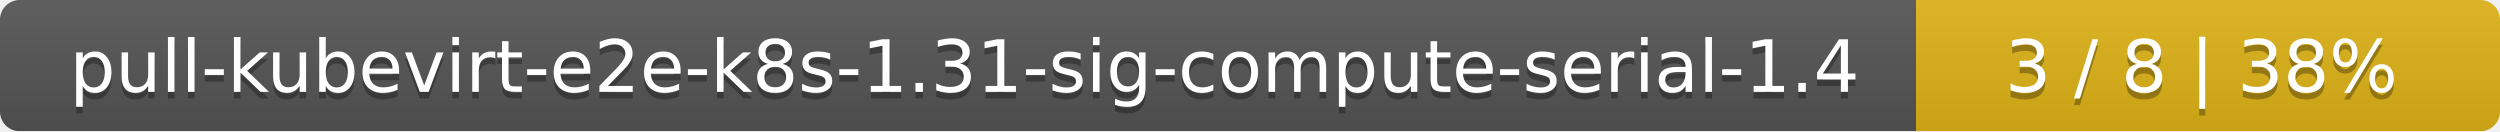
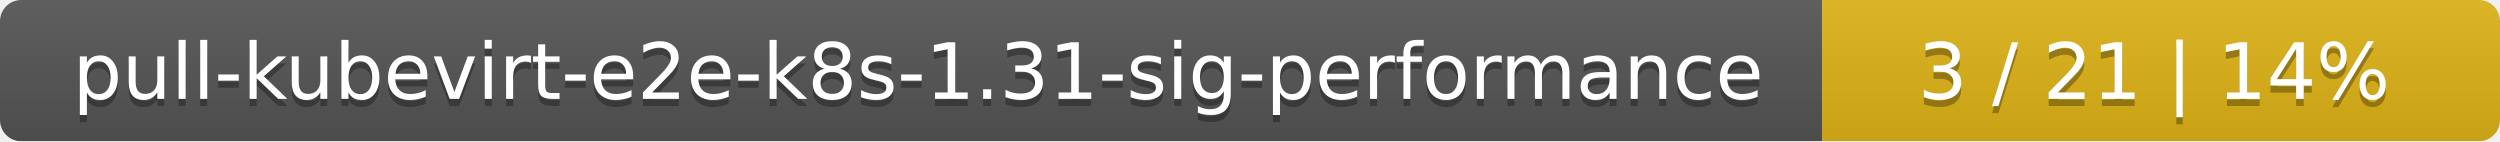
- <svg xmlns="http://www.w3.org/2000/svg" width="381" height="20">
+ <svg xmlns="http://www.w3.org/2000/svg" width="354" height="20">
  <linearGradient id="smooth" x2="0" y2="100%">
    <stop offset="0" stop-color="#bbb" stop-opacity=".1" />
    <stop offset="1" stop-opacity=".1" />
  </linearGradient>
  <mask id="round">
-     <rect width="381" height="20" rx="3" fill="#fff" />
+     <rect width="354" height="20" rx="3" fill="#fff" />
  </mask>
  <g mask="url(#round)">
-     <rect width="292" height="20" fill="#555" />
-     <rect x="292" width="89" height="20" fill="#dfb317" />
-     <rect width="381" height="20" fill="url(#smooth)" />
+     <rect width="258" height="20" fill="#555" />
+     <rect x="258" width="96" height="20" fill="#dfb317" />
+     <rect width="354" height="20" fill="url(#smooth)" />
  </g>
  <g fill="#fff" text-anchor="middle" font-family="DejaVu Sans,Verdana,Geneva,sans-serif" font-size="11">
-     <text x="147" y="15" fill="#010101" fill-opacity=".3">pull-kubevirt-e2e-k8s-1.31-sig-compute-serial-1.4</text>
-     <text x="147" y="14">pull-kubevirt-e2e-k8s-1.31-sig-compute-serial-1.4</text>
-     <text x="335.5" y="15" fill="#010101" fill-opacity=".3">3 / 8    |    38%</text>
-     <text x="335.5" y="14">3 / 8    |    38%</text>
+     <text x="130" y="15" fill="#010101" fill-opacity=".3">pull-kubevirt-e2e-k8s-1.31-sig-performance</text>
+     <text x="130" y="14">pull-kubevirt-e2e-k8s-1.31-sig-performance</text>
+     <text x="305" y="15" fill="#010101" fill-opacity=".3">3 / 21    |    14%</text>
+     <text x="305" y="14">3 / 21    |    14%</text>
  </g>
</svg>
